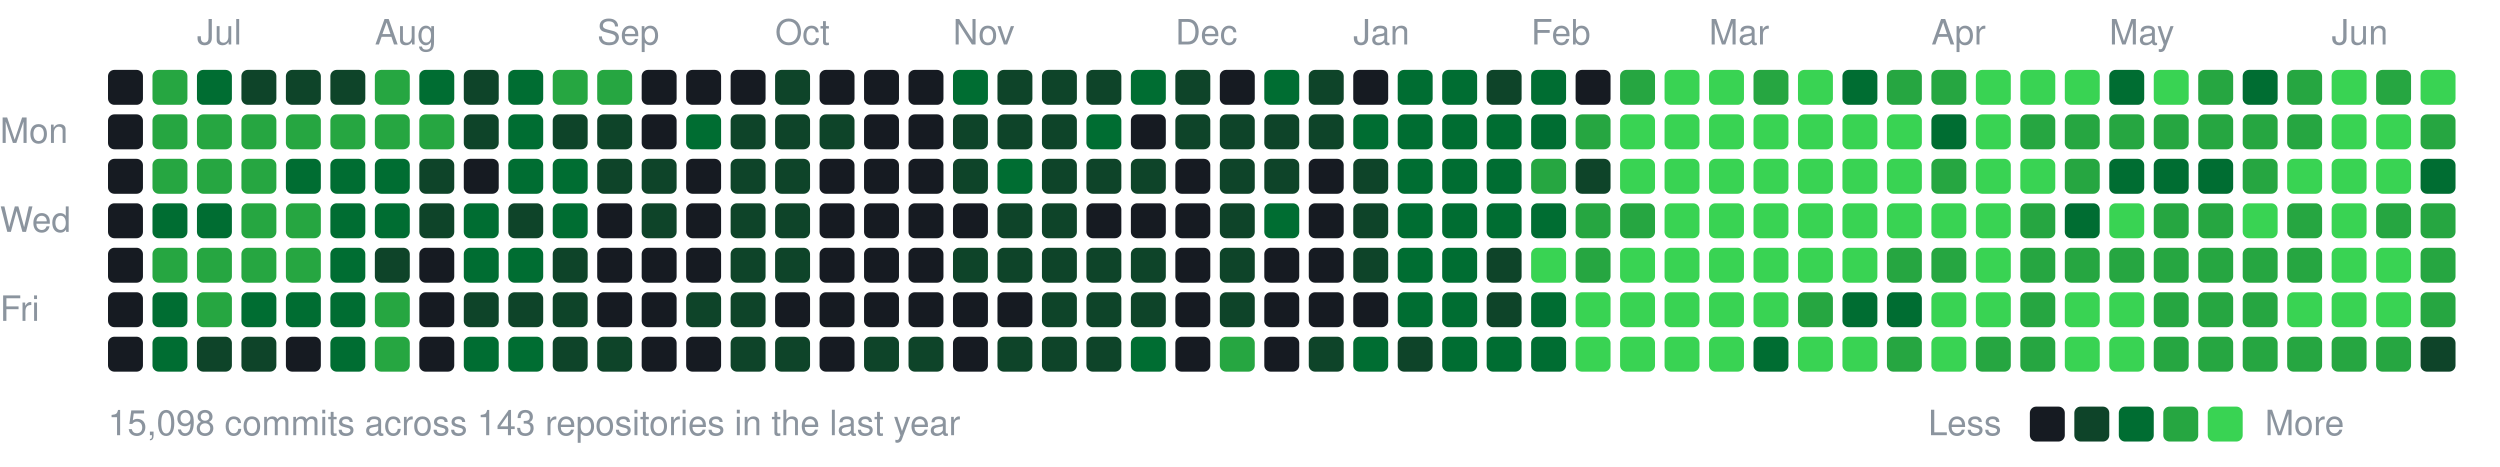
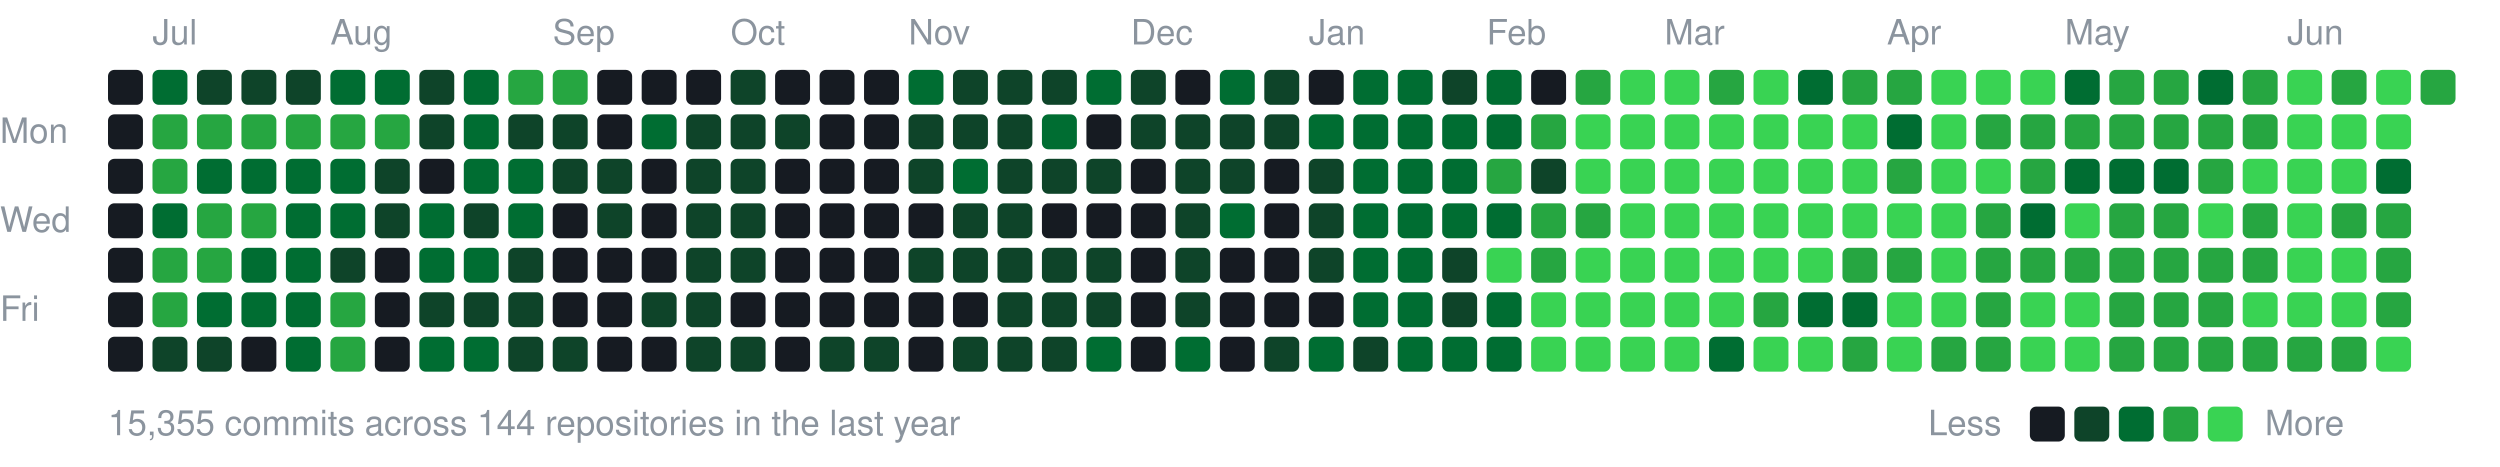
<svg xmlns="http://www.w3.org/2000/svg" width="787" height="147" viewBox="0 0 787 147">
  <style>text{font:11px -apple-system,BlinkMacSystemFont,"Segoe UI",Helvetica,Arial,sans-serif;fill:#8b949e}</style>
-   <text x="62" y="14">Jul</text>
-   <text x="118" y="14">Aug</text>
-   <text x="188" y="14">Sep</text>
-   <text x="244" y="14">Oct</text>
-   <text x="300" y="14">Nov</text>
-   <text x="370" y="14">Dec</text>
-   <text x="426" y="14">Jan</text>
-   <text x="482" y="14">Feb</text>
-   <text x="538" y="14">Mar</text>
-   <text x="608" y="14">Apr</text>
-   <text x="664" y="14">May</text>
-   <text x="734" y="14">Jun</text>
+   <text x="48" y="14">Jul</text>
+   <text x="104" y="14">Aug</text>
+   <text x="174" y="14">Sep</text>
+   <text x="230" y="14">Oct</text>
+   <text x="286" y="14">Nov</text>
+   <text x="356" y="14">Dec</text>
+   <text x="412" y="14">Jan</text>
+   <text x="468" y="14">Feb</text>
+   <text x="524" y="14">Mar</text>
+   <text x="594" y="14">Apr</text>
+   <text x="650" y="14">May</text>
+   <text x="720" y="14">Jun</text>
  <text x="0" y="45">Mon</text>
  <text x="0" y="73">Wed</text>
  <text x="0" y="101">Fri</text>
  <rect x="34" y="22" width="11" height="11" rx="2" fill="#161b22" />
  <rect x="34" y="36" width="11" height="11" rx="2" fill="#161b22" />
  <rect x="34" y="50" width="11" height="11" rx="2" fill="#161b22" />
  <rect x="34" y="64" width="11" height="11" rx="2" fill="#161b22" />
  <rect x="34" y="78" width="11" height="11" rx="2" fill="#161b22" />
  <rect x="34" y="92" width="11" height="11" rx="2" fill="#161b22" />
  <rect x="34" y="106" width="11" height="11" rx="2" fill="#161b22" />
-   <rect x="48" y="22" width="11" height="11" rx="2" fill="#26a641" />
+   <rect x="48" y="22" width="11" height="11" rx="2" fill="#006d32" />
  <rect x="48" y="36" width="11" height="11" rx="2" fill="#26a641" />
  <rect x="48" y="50" width="11" height="11" rx="2" fill="#26a641" />
  <rect x="48" y="64" width="11" height="11" rx="2" fill="#006d32" />
  <rect x="48" y="78" width="11" height="11" rx="2" fill="#26a641" />
-   <rect x="48" y="92" width="11" height="11" rx="2" fill="#006d32" />
-   <rect x="48" y="106" width="11" height="11" rx="2" fill="#006d32" />
-   <rect x="62" y="22" width="11" height="11" rx="2" fill="#006d32" />
+   <rect x="48" y="92" width="11" height="11" rx="2" fill="#26a641" />
+   <rect x="48" y="106" width="11" height="11" rx="2" fill="#0e4429" />
+   <rect x="62" y="22" width="11" height="11" rx="2" fill="#0e4429" />
  <rect x="62" y="36" width="11" height="11" rx="2" fill="#26a641" />
-   <rect x="62" y="50" width="11" height="11" rx="2" fill="#26a641" />
-   <rect x="62" y="64" width="11" height="11" rx="2" fill="#006d32" />
+   <rect x="62" y="50" width="11" height="11" rx="2" fill="#006d32" />
+   <rect x="62" y="64" width="11" height="11" rx="2" fill="#26a641" />
  <rect x="62" y="78" width="11" height="11" rx="2" fill="#26a641" />
-   <rect x="62" y="92" width="11" height="11" rx="2" fill="#26a641" />
+   <rect x="62" y="92" width="11" height="11" rx="2" fill="#006d32" />
  <rect x="62" y="106" width="11" height="11" rx="2" fill="#0e4429" />
  <rect x="76" y="22" width="11" height="11" rx="2" fill="#0e4429" />
  <rect x="76" y="36" width="11" height="11" rx="2" fill="#26a641" />
-   <rect x="76" y="50" width="11" height="11" rx="2" fill="#26a641" />
+   <rect x="76" y="50" width="11" height="11" rx="2" fill="#006d32" />
  <rect x="76" y="64" width="11" height="11" rx="2" fill="#26a641" />
-   <rect x="76" y="78" width="11" height="11" rx="2" fill="#26a641" />
+   <rect x="76" y="78" width="11" height="11" rx="2" fill="#006d32" />
  <rect x="76" y="92" width="11" height="11" rx="2" fill="#006d32" />
-   <rect x="76" y="106" width="11" height="11" rx="2" fill="#0e4429" />
+   <rect x="76" y="106" width="11" height="11" rx="2" fill="#161b22" />
  <rect x="90" y="22" width="11" height="11" rx="2" fill="#0e4429" />
  <rect x="90" y="36" width="11" height="11" rx="2" fill="#26a641" />
  <rect x="90" y="50" width="11" height="11" rx="2" fill="#006d32" />
-   <rect x="90" y="64" width="11" height="11" rx="2" fill="#26a641" />
-   <rect x="90" y="78" width="11" height="11" rx="2" fill="#26a641" />
+   <rect x="90" y="64" width="11" height="11" rx="2" fill="#006d32" />
+   <rect x="90" y="78" width="11" height="11" rx="2" fill="#006d32" />
  <rect x="90" y="92" width="11" height="11" rx="2" fill="#006d32" />
-   <rect x="90" y="106" width="11" height="11" rx="2" fill="#161b22" />
-   <rect x="104" y="22" width="11" height="11" rx="2" fill="#0e4429" />
+   <rect x="90" y="106" width="11" height="11" rx="2" fill="#006d32" />
+   <rect x="104" y="22" width="11" height="11" rx="2" fill="#006d32" />
  <rect x="104" y="36" width="11" height="11" rx="2" fill="#26a641" />
  <rect x="104" y="50" width="11" height="11" rx="2" fill="#006d32" />
  <rect x="104" y="64" width="11" height="11" rx="2" fill="#006d32" />
-   <rect x="104" y="78" width="11" height="11" rx="2" fill="#006d32" />
-   <rect x="104" y="92" width="11" height="11" rx="2" fill="#006d32" />
-   <rect x="104" y="106" width="11" height="11" rx="2" fill="#006d32" />
-   <rect x="118" y="22" width="11" height="11" rx="2" fill="#26a641" />
+   <rect x="104" y="78" width="11" height="11" rx="2" fill="#0e4429" />
+   <rect x="104" y="92" width="11" height="11" rx="2" fill="#26a641" />
+   <rect x="104" y="106" width="11" height="11" rx="2" fill="#26a641" />
+   <rect x="118" y="22" width="11" height="11" rx="2" fill="#006d32" />
  <rect x="118" y="36" width="11" height="11" rx="2" fill="#26a641" />
-   <rect x="118" y="50" width="11" height="11" rx="2" fill="#006d32" />
-   <rect x="118" y="64" width="11" height="11" rx="2" fill="#006d32" />
-   <rect x="118" y="78" width="11" height="11" rx="2" fill="#0e4429" />
-   <rect x="118" y="92" width="11" height="11" rx="2" fill="#26a641" />
-   <rect x="118" y="106" width="11" height="11" rx="2" fill="#26a641" />
-   <rect x="132" y="22" width="11" height="11" rx="2" fill="#006d32" />
-   <rect x="132" y="36" width="11" height="11" rx="2" fill="#26a641" />
-   <rect x="132" y="50" width="11" height="11" rx="2" fill="#0e4429" />
-   <rect x="132" y="64" width="11" height="11" rx="2" fill="#0e4429" />
-   <rect x="132" y="78" width="11" height="11" rx="2" fill="#161b22" />
-   <rect x="132" y="92" width="11" height="11" rx="2" fill="#161b22" />
-   <rect x="132" y="106" width="11" height="11" rx="2" fill="#161b22" />
-   <rect x="146" y="22" width="11" height="11" rx="2" fill="#0e4429" />
-   <rect x="146" y="36" width="11" height="11" rx="2" fill="#0e4429" />
-   <rect x="146" y="50" width="11" height="11" rx="2" fill="#161b22" />
-   <rect x="146" y="64" width="11" height="11" rx="2" fill="#006d32" />
+   <rect x="118" y="50" width="11" height="11" rx="2" fill="#0e4429" />
+   <rect x="118" y="64" width="11" height="11" rx="2" fill="#0e4429" />
+   <rect x="118" y="78" width="11" height="11" rx="2" fill="#161b22" />
+   <rect x="118" y="92" width="11" height="11" rx="2" fill="#161b22" />
+   <rect x="118" y="106" width="11" height="11" rx="2" fill="#161b22" />
+   <rect x="132" y="22" width="11" height="11" rx="2" fill="#0e4429" />
+   <rect x="132" y="36" width="11" height="11" rx="2" fill="#0e4429" />
+   <rect x="132" y="50" width="11" height="11" rx="2" fill="#161b22" />
+   <rect x="132" y="64" width="11" height="11" rx="2" fill="#006d32" />
+   <rect x="132" y="78" width="11" height="11" rx="2" fill="#006d32" />
+   <rect x="132" y="92" width="11" height="11" rx="2" fill="#0e4429" />
+   <rect x="132" y="106" width="11" height="11" rx="2" fill="#006d32" />
+   <rect x="146" y="22" width="11" height="11" rx="2" fill="#006d32" />
+   <rect x="146" y="36" width="11" height="11" rx="2" fill="#006d32" />
+   <rect x="146" y="50" width="11" height="11" rx="2" fill="#006d32" />
+   <rect x="146" y="64" width="11" height="11" rx="2" fill="#0e4429" />
  <rect x="146" y="78" width="11" height="11" rx="2" fill="#006d32" />
  <rect x="146" y="92" width="11" height="11" rx="2" fill="#0e4429" />
  <rect x="146" y="106" width="11" height="11" rx="2" fill="#006d32" />
-   <rect x="160" y="22" width="11" height="11" rx="2" fill="#006d32" />
-   <rect x="160" y="36" width="11" height="11" rx="2" fill="#006d32" />
+   <rect x="160" y="22" width="11" height="11" rx="2" fill="#26a641" />
+   <rect x="160" y="36" width="11" height="11" rx="2" fill="#0e4429" />
  <rect x="160" y="50" width="11" height="11" rx="2" fill="#006d32" />
-   <rect x="160" y="64" width="11" height="11" rx="2" fill="#0e4429" />
-   <rect x="160" y="78" width="11" height="11" rx="2" fill="#006d32" />
+   <rect x="160" y="64" width="11" height="11" rx="2" fill="#006d32" />
+   <rect x="160" y="78" width="11" height="11" rx="2" fill="#0e4429" />
  <rect x="160" y="92" width="11" height="11" rx="2" fill="#0e4429" />
-   <rect x="160" y="106" width="11" height="11" rx="2" fill="#006d32" />
+   <rect x="160" y="106" width="11" height="11" rx="2" fill="#0e4429" />
  <rect x="174" y="22" width="11" height="11" rx="2" fill="#26a641" />
  <rect x="174" y="36" width="11" height="11" rx="2" fill="#0e4429" />
-   <rect x="174" y="50" width="11" height="11" rx="2" fill="#006d32" />
-   <rect x="174" y="64" width="11" height="11" rx="2" fill="#006d32" />
-   <rect x="174" y="78" width="11" height="11" rx="2" fill="#0e4429" />
-   <rect x="174" y="92" width="11" height="11" rx="2" fill="#0e4429" />
+   <rect x="174" y="50" width="11" height="11" rx="2" fill="#0e4429" />
+   <rect x="174" y="64" width="11" height="11" rx="2" fill="#161b22" />
+   <rect x="174" y="78" width="11" height="11" rx="2" fill="#161b22" />
+   <rect x="174" y="92" width="11" height="11" rx="2" fill="#161b22" />
  <rect x="174" y="106" width="11" height="11" rx="2" fill="#0e4429" />
-   <rect x="188" y="22" width="11" height="11" rx="2" fill="#26a641" />
-   <rect x="188" y="36" width="11" height="11" rx="2" fill="#0e4429" />
+   <rect x="188" y="22" width="11" height="11" rx="2" fill="#161b22" />
+   <rect x="188" y="36" width="11" height="11" rx="2" fill="#161b22" />
  <rect x="188" y="50" width="11" height="11" rx="2" fill="#0e4429" />
-   <rect x="188" y="64" width="11" height="11" rx="2" fill="#161b22" />
+   <rect x="188" y="64" width="11" height="11" rx="2" fill="#0e4429" />
  <rect x="188" y="78" width="11" height="11" rx="2" fill="#161b22" />
  <rect x="188" y="92" width="11" height="11" rx="2" fill="#161b22" />
-   <rect x="188" y="106" width="11" height="11" rx="2" fill="#0e4429" />
+   <rect x="188" y="106" width="11" height="11" rx="2" fill="#161b22" />
  <rect x="202" y="22" width="11" height="11" rx="2" fill="#161b22" />
-   <rect x="202" y="36" width="11" height="11" rx="2" fill="#161b22" />
-   <rect x="202" y="50" width="11" height="11" rx="2" fill="#0e4429" />
-   <rect x="202" y="64" width="11" height="11" rx="2" fill="#0e4429" />
+   <rect x="202" y="36" width="11" height="11" rx="2" fill="#006d32" />
+   <rect x="202" y="50" width="11" height="11" rx="2" fill="#161b22" />
+   <rect x="202" y="64" width="11" height="11" rx="2" fill="#161b22" />
  <rect x="202" y="78" width="11" height="11" rx="2" fill="#161b22" />
-   <rect x="202" y="92" width="11" height="11" rx="2" fill="#161b22" />
+   <rect x="202" y="92" width="11" height="11" rx="2" fill="#0e4429" />
  <rect x="202" y="106" width="11" height="11" rx="2" fill="#161b22" />
  <rect x="216" y="22" width="11" height="11" rx="2" fill="#161b22" />
-   <rect x="216" y="36" width="11" height="11" rx="2" fill="#006d32" />
-   <rect x="216" y="50" width="11" height="11" rx="2" fill="#161b22" />
-   <rect x="216" y="64" width="11" height="11" rx="2" fill="#161b22" />
-   <rect x="216" y="78" width="11" height="11" rx="2" fill="#161b22" />
+   <rect x="216" y="36" width="11" height="11" rx="2" fill="#0e4429" />
+   <rect x="216" y="50" width="11" height="11" rx="2" fill="#0e4429" />
+   <rect x="216" y="64" width="11" height="11" rx="2" fill="#0e4429" />
+   <rect x="216" y="78" width="11" height="11" rx="2" fill="#0e4429" />
  <rect x="216" y="92" width="11" height="11" rx="2" fill="#0e4429" />
-   <rect x="216" y="106" width="11" height="11" rx="2" fill="#161b22" />
-   <rect x="230" y="22" width="11" height="11" rx="2" fill="#161b22" />
+   <rect x="216" y="106" width="11" height="11" rx="2" fill="#0e4429" />
+   <rect x="230" y="22" width="11" height="11" rx="2" fill="#0e4429" />
  <rect x="230" y="36" width="11" height="11" rx="2" fill="#0e4429" />
  <rect x="230" y="50" width="11" height="11" rx="2" fill="#0e4429" />
  <rect x="230" y="64" width="11" height="11" rx="2" fill="#0e4429" />
  <rect x="230" y="78" width="11" height="11" rx="2" fill="#0e4429" />
-   <rect x="230" y="92" width="11" height="11" rx="2" fill="#0e4429" />
+   <rect x="230" y="92" width="11" height="11" rx="2" fill="#161b22" />
  <rect x="230" y="106" width="11" height="11" rx="2" fill="#0e4429" />
-   <rect x="244" y="22" width="11" height="11" rx="2" fill="#0e4429" />
+   <rect x="244" y="22" width="11" height="11" rx="2" fill="#161b22" />
  <rect x="244" y="36" width="11" height="11" rx="2" fill="#0e4429" />
-   <rect x="244" y="50" width="11" height="11" rx="2" fill="#0e4429" />
-   <rect x="244" y="64" width="11" height="11" rx="2" fill="#0e4429" />
-   <rect x="244" y="78" width="11" height="11" rx="2" fill="#0e4429" />
+   <rect x="244" y="50" width="11" height="11" rx="2" fill="#161b22" />
+   <rect x="244" y="64" width="11" height="11" rx="2" fill="#161b22" />
+   <rect x="244" y="78" width="11" height="11" rx="2" fill="#161b22" />
  <rect x="244" y="92" width="11" height="11" rx="2" fill="#161b22" />
-   <rect x="244" y="106" width="11" height="11" rx="2" fill="#0e4429" />
+   <rect x="244" y="106" width="11" height="11" rx="2" fill="#161b22" />
  <rect x="258" y="22" width="11" height="11" rx="2" fill="#161b22" />
-   <rect x="258" y="36" width="11" height="11" rx="2" fill="#0e4429" />
+   <rect x="258" y="36" width="11" height="11" rx="2" fill="#161b22" />
  <rect x="258" y="50" width="11" height="11" rx="2" fill="#161b22" />
  <rect x="258" y="64" width="11" height="11" rx="2" fill="#161b22" />
  <rect x="258" y="78" width="11" height="11" rx="2" fill="#161b22" />
  <rect x="258" y="92" width="11" height="11" rx="2" fill="#161b22" />
-   <rect x="258" y="106" width="11" height="11" rx="2" fill="#161b22" />
+   <rect x="258" y="106" width="11" height="11" rx="2" fill="#0e4429" />
  <rect x="272" y="22" width="11" height="11" rx="2" fill="#161b22" />
  <rect x="272" y="36" width="11" height="11" rx="2" fill="#161b22" />
  <rect x="272" y="50" width="11" height="11" rx="2" fill="#161b22" />
  <rect x="272" y="64" width="11" height="11" rx="2" fill="#161b22" />
  <rect x="272" y="78" width="11" height="11" rx="2" fill="#161b22" />
  <rect x="272" y="92" width="11" height="11" rx="2" fill="#161b22" />
  <rect x="272" y="106" width="11" height="11" rx="2" fill="#0e4429" />
-   <rect x="286" y="22" width="11" height="11" rx="2" fill="#161b22" />
-   <rect x="286" y="36" width="11" height="11" rx="2" fill="#161b22" />
-   <rect x="286" y="50" width="11" height="11" rx="2" fill="#161b22" />
+   <rect x="286" y="22" width="11" height="11" rx="2" fill="#006d32" />
+   <rect x="286" y="36" width="11" height="11" rx="2" fill="#0e4429" />
+   <rect x="286" y="50" width="11" height="11" rx="2" fill="#0e4429" />
  <rect x="286" y="64" width="11" height="11" rx="2" fill="#161b22" />
-   <rect x="286" y="78" width="11" height="11" rx="2" fill="#161b22" />
+   <rect x="286" y="78" width="11" height="11" rx="2" fill="#0e4429" />
  <rect x="286" y="92" width="11" height="11" rx="2" fill="#161b22" />
-   <rect x="286" y="106" width="11" height="11" rx="2" fill="#0e4429" />
-   <rect x="300" y="22" width="11" height="11" rx="2" fill="#006d32" />
+   <rect x="286" y="106" width="11" height="11" rx="2" fill="#161b22" />
+   <rect x="300" y="22" width="11" height="11" rx="2" fill="#0e4429" />
  <rect x="300" y="36" width="11" height="11" rx="2" fill="#0e4429" />
-   <rect x="300" y="50" width="11" height="11" rx="2" fill="#0e4429" />
-   <rect x="300" y="64" width="11" height="11" rx="2" fill="#161b22" />
+   <rect x="300" y="50" width="11" height="11" rx="2" fill="#006d32" />
+   <rect x="300" y="64" width="11" height="11" rx="2" fill="#0e4429" />
  <rect x="300" y="78" width="11" height="11" rx="2" fill="#0e4429" />
  <rect x="300" y="92" width="11" height="11" rx="2" fill="#161b22" />
-   <rect x="300" y="106" width="11" height="11" rx="2" fill="#161b22" />
+   <rect x="300" y="106" width="11" height="11" rx="2" fill="#0e4429" />
  <rect x="314" y="22" width="11" height="11" rx="2" fill="#0e4429" />
  <rect x="314" y="36" width="11" height="11" rx="2" fill="#0e4429" />
-   <rect x="314" y="50" width="11" height="11" rx="2" fill="#006d32" />
+   <rect x="314" y="50" width="11" height="11" rx="2" fill="#0e4429" />
  <rect x="314" y="64" width="11" height="11" rx="2" fill="#0e4429" />
  <rect x="314" y="78" width="11" height="11" rx="2" fill="#0e4429" />
-   <rect x="314" y="92" width="11" height="11" rx="2" fill="#161b22" />
+   <rect x="314" y="92" width="11" height="11" rx="2" fill="#0e4429" />
  <rect x="314" y="106" width="11" height="11" rx="2" fill="#0e4429" />
  <rect x="328" y="22" width="11" height="11" rx="2" fill="#0e4429" />
-   <rect x="328" y="36" width="11" height="11" rx="2" fill="#0e4429" />
+   <rect x="328" y="36" width="11" height="11" rx="2" fill="#006d32" />
  <rect x="328" y="50" width="11" height="11" rx="2" fill="#0e4429" />
-   <rect x="328" y="64" width="11" height="11" rx="2" fill="#0e4429" />
+   <rect x="328" y="64" width="11" height="11" rx="2" fill="#161b22" />
  <rect x="328" y="78" width="11" height="11" rx="2" fill="#0e4429" />
  <rect x="328" y="92" width="11" height="11" rx="2" fill="#0e4429" />
  <rect x="328" y="106" width="11" height="11" rx="2" fill="#0e4429" />
-   <rect x="342" y="22" width="11" height="11" rx="2" fill="#0e4429" />
-   <rect x="342" y="36" width="11" height="11" rx="2" fill="#006d32" />
+   <rect x="342" y="22" width="11" height="11" rx="2" fill="#006d32" />
+   <rect x="342" y="36" width="11" height="11" rx="2" fill="#161b22" />
  <rect x="342" y="50" width="11" height="11" rx="2" fill="#0e4429" />
  <rect x="342" y="64" width="11" height="11" rx="2" fill="#161b22" />
  <rect x="342" y="78" width="11" height="11" rx="2" fill="#0e4429" />
  <rect x="342" y="92" width="11" height="11" rx="2" fill="#0e4429" />
-   <rect x="342" y="106" width="11" height="11" rx="2" fill="#0e4429" />
-   <rect x="356" y="22" width="11" height="11" rx="2" fill="#006d32" />
-   <rect x="356" y="36" width="11" height="11" rx="2" fill="#161b22" />
-   <rect x="356" y="50" width="11" height="11" rx="2" fill="#0e4429" />
+   <rect x="342" y="106" width="11" height="11" rx="2" fill="#006d32" />
+   <rect x="356" y="22" width="11" height="11" rx="2" fill="#0e4429" />
+   <rect x="356" y="36" width="11" height="11" rx="2" fill="#0e4429" />
+   <rect x="356" y="50" width="11" height="11" rx="2" fill="#161b22" />
  <rect x="356" y="64" width="11" height="11" rx="2" fill="#161b22" />
-   <rect x="356" y="78" width="11" height="11" rx="2" fill="#0e4429" />
-   <rect x="356" y="92" width="11" height="11" rx="2" fill="#0e4429" />
-   <rect x="356" y="106" width="11" height="11" rx="2" fill="#006d32" />
-   <rect x="370" y="22" width="11" height="11" rx="2" fill="#0e4429" />
+   <rect x="356" y="78" width="11" height="11" rx="2" fill="#161b22" />
+   <rect x="356" y="92" width="11" height="11" rx="2" fill="#161b22" />
+   <rect x="356" y="106" width="11" height="11" rx="2" fill="#161b22" />
+   <rect x="370" y="22" width="11" height="11" rx="2" fill="#161b22" />
  <rect x="370" y="36" width="11" height="11" rx="2" fill="#0e4429" />
-   <rect x="370" y="50" width="11" height="11" rx="2" fill="#161b22" />
-   <rect x="370" y="64" width="11" height="11" rx="2" fill="#161b22" />
-   <rect x="370" y="78" width="11" height="11" rx="2" fill="#161b22" />
-   <rect x="370" y="92" width="11" height="11" rx="2" fill="#161b22" />
-   <rect x="370" y="106" width="11" height="11" rx="2" fill="#161b22" />
-   <rect x="384" y="22" width="11" height="11" rx="2" fill="#161b22" />
+   <rect x="370" y="50" width="11" height="11" rx="2" fill="#0e4429" />
+   <rect x="370" y="64" width="11" height="11" rx="2" fill="#0e4429" />
+   <rect x="370" y="78" width="11" height="11" rx="2" fill="#0e4429" />
+   <rect x="370" y="92" width="11" height="11" rx="2" fill="#0e4429" />
+   <rect x="370" y="106" width="11" height="11" rx="2" fill="#006d32" />
+   <rect x="384" y="22" width="11" height="11" rx="2" fill="#006d32" />
  <rect x="384" y="36" width="11" height="11" rx="2" fill="#0e4429" />
  <rect x="384" y="50" width="11" height="11" rx="2" fill="#0e4429" />
-   <rect x="384" y="64" width="11" height="11" rx="2" fill="#0e4429" />
-   <rect x="384" y="78" width="11" height="11" rx="2" fill="#0e4429" />
-   <rect x="384" y="92" width="11" height="11" rx="2" fill="#0e4429" />
-   <rect x="384" y="106" width="11" height="11" rx="2" fill="#26a641" />
-   <rect x="398" y="22" width="11" height="11" rx="2" fill="#006d32" />
+   <rect x="384" y="64" width="11" height="11" rx="2" fill="#006d32" />
+   <rect x="384" y="78" width="11" height="11" rx="2" fill="#161b22" />
+   <rect x="384" y="92" width="11" height="11" rx="2" fill="#161b22" />
+   <rect x="384" y="106" width="11" height="11" rx="2" fill="#161b22" />
+   <rect x="398" y="22" width="11" height="11" rx="2" fill="#0e4429" />
  <rect x="398" y="36" width="11" height="11" rx="2" fill="#0e4429" />
-   <rect x="398" y="50" width="11" height="11" rx="2" fill="#0e4429" />
-   <rect x="398" y="64" width="11" height="11" rx="2" fill="#006d32" />
+   <rect x="398" y="50" width="11" height="11" rx="2" fill="#161b22" />
+   <rect x="398" y="64" width="11" height="11" rx="2" fill="#161b22" />
  <rect x="398" y="78" width="11" height="11" rx="2" fill="#161b22" />
  <rect x="398" y="92" width="11" height="11" rx="2" fill="#161b22" />
-   <rect x="398" y="106" width="11" height="11" rx="2" fill="#161b22" />
-   <rect x="412" y="22" width="11" height="11" rx="2" fill="#0e4429" />
-   <rect x="412" y="36" width="11" height="11" rx="2" fill="#0e4429" />
-   <rect x="412" y="50" width="11" height="11" rx="2" fill="#161b22" />
-   <rect x="412" y="64" width="11" height="11" rx="2" fill="#161b22" />
-   <rect x="412" y="78" width="11" height="11" rx="2" fill="#161b22" />
+   <rect x="398" y="106" width="11" height="11" rx="2" fill="#0e4429" />
+   <rect x="412" y="22" width="11" height="11" rx="2" fill="#161b22" />
+   <rect x="412" y="36" width="11" height="11" rx="2" fill="#006d32" />
+   <rect x="412" y="50" width="11" height="11" rx="2" fill="#0e4429" />
+   <rect x="412" y="64" width="11" height="11" rx="2" fill="#0e4429" />
+   <rect x="412" y="78" width="11" height="11" rx="2" fill="#0e4429" />
  <rect x="412" y="92" width="11" height="11" rx="2" fill="#161b22" />
-   <rect x="412" y="106" width="11" height="11" rx="2" fill="#0e4429" />
-   <rect x="426" y="22" width="11" height="11" rx="2" fill="#161b22" />
+   <rect x="412" y="106" width="11" height="11" rx="2" fill="#006d32" />
+   <rect x="426" y="22" width="11" height="11" rx="2" fill="#006d32" />
  <rect x="426" y="36" width="11" height="11" rx="2" fill="#006d32" />
-   <rect x="426" y="50" width="11" height="11" rx="2" fill="#0e4429" />
-   <rect x="426" y="64" width="11" height="11" rx="2" fill="#0e4429" />
-   <rect x="426" y="78" width="11" height="11" rx="2" fill="#0e4429" />
-   <rect x="426" y="92" width="11" height="11" rx="2" fill="#161b22" />
-   <rect x="426" y="106" width="11" height="11" rx="2" fill="#006d32" />
+   <rect x="426" y="50" width="11" height="11" rx="2" fill="#006d32" />
+   <rect x="426" y="64" width="11" height="11" rx="2" fill="#006d32" />
+   <rect x="426" y="78" width="11" height="11" rx="2" fill="#006d32" />
+   <rect x="426" y="92" width="11" height="11" rx="2" fill="#006d32" />
+   <rect x="426" y="106" width="11" height="11" rx="2" fill="#0e4429" />
  <rect x="440" y="22" width="11" height="11" rx="2" fill="#006d32" />
  <rect x="440" y="36" width="11" height="11" rx="2" fill="#006d32" />
  <rect x="440" y="50" width="11" height="11" rx="2" fill="#006d32" />
  <rect x="440" y="64" width="11" height="11" rx="2" fill="#006d32" />
  <rect x="440" y="78" width="11" height="11" rx="2" fill="#006d32" />
  <rect x="440" y="92" width="11" height="11" rx="2" fill="#006d32" />
-   <rect x="440" y="106" width="11" height="11" rx="2" fill="#0e4429" />
-   <rect x="454" y="22" width="11" height="11" rx="2" fill="#006d32" />
+   <rect x="440" y="106" width="11" height="11" rx="2" fill="#006d32" />
+   <rect x="454" y="22" width="11" height="11" rx="2" fill="#0e4429" />
  <rect x="454" y="36" width="11" height="11" rx="2" fill="#006d32" />
  <rect x="454" y="50" width="11" height="11" rx="2" fill="#006d32" />
  <rect x="454" y="64" width="11" height="11" rx="2" fill="#006d32" />
-   <rect x="454" y="78" width="11" height="11" rx="2" fill="#006d32" />
-   <rect x="454" y="92" width="11" height="11" rx="2" fill="#006d32" />
+   <rect x="454" y="78" width="11" height="11" rx="2" fill="#0e4429" />
+   <rect x="454" y="92" width="11" height="11" rx="2" fill="#0e4429" />
  <rect x="454" y="106" width="11" height="11" rx="2" fill="#006d32" />
-   <rect x="468" y="22" width="11" height="11" rx="2" fill="#0e4429" />
+   <rect x="468" y="22" width="11" height="11" rx="2" fill="#006d32" />
  <rect x="468" y="36" width="11" height="11" rx="2" fill="#006d32" />
-   <rect x="468" y="50" width="11" height="11" rx="2" fill="#006d32" />
+   <rect x="468" y="50" width="11" height="11" rx="2" fill="#26a641" />
  <rect x="468" y="64" width="11" height="11" rx="2" fill="#006d32" />
-   <rect x="468" y="78" width="11" height="11" rx="2" fill="#0e4429" />
-   <rect x="468" y="92" width="11" height="11" rx="2" fill="#0e4429" />
+   <rect x="468" y="78" width="11" height="11" rx="2" fill="#39d353" />
+   <rect x="468" y="92" width="11" height="11" rx="2" fill="#006d32" />
  <rect x="468" y="106" width="11" height="11" rx="2" fill="#006d32" />
-   <rect x="482" y="22" width="11" height="11" rx="2" fill="#006d32" />
-   <rect x="482" y="36" width="11" height="11" rx="2" fill="#006d32" />
-   <rect x="482" y="50" width="11" height="11" rx="2" fill="#26a641" />
-   <rect x="482" y="64" width="11" height="11" rx="2" fill="#006d32" />
-   <rect x="482" y="78" width="11" height="11" rx="2" fill="#39d353" />
-   <rect x="482" y="92" width="11" height="11" rx="2" fill="#006d32" />
-   <rect x="482" y="106" width="11" height="11" rx="2" fill="#006d32" />
-   <rect x="496" y="22" width="11" height="11" rx="2" fill="#161b22" />
-   <rect x="496" y="36" width="11" height="11" rx="2" fill="#26a641" />
-   <rect x="496" y="50" width="11" height="11" rx="2" fill="#0e4429" />
+   <rect x="482" y="22" width="11" height="11" rx="2" fill="#161b22" />
+   <rect x="482" y="36" width="11" height="11" rx="2" fill="#26a641" />
+   <rect x="482" y="50" width="11" height="11" rx="2" fill="#0e4429" />
+   <rect x="482" y="64" width="11" height="11" rx="2" fill="#26a641" />
+   <rect x="482" y="78" width="11" height="11" rx="2" fill="#26a641" />
+   <rect x="482" y="92" width="11" height="11" rx="2" fill="#39d353" />
+   <rect x="482" y="106" width="11" height="11" rx="2" fill="#39d353" />
+   <rect x="496" y="22" width="11" height="11" rx="2" fill="#26a641" />
+   <rect x="496" y="36" width="11" height="11" rx="2" fill="#39d353" />
+   <rect x="496" y="50" width="11" height="11" rx="2" fill="#39d353" />
  <rect x="496" y="64" width="11" height="11" rx="2" fill="#26a641" />
-   <rect x="496" y="78" width="11" height="11" rx="2" fill="#26a641" />
+   <rect x="496" y="78" width="11" height="11" rx="2" fill="#39d353" />
  <rect x="496" y="92" width="11" height="11" rx="2" fill="#39d353" />
  <rect x="496" y="106" width="11" height="11" rx="2" fill="#39d353" />
-   <rect x="510" y="22" width="11" height="11" rx="2" fill="#26a641" />
+   <rect x="510" y="22" width="11" height="11" rx="2" fill="#39d353" />
  <rect x="510" y="36" width="11" height="11" rx="2" fill="#39d353" />
  <rect x="510" y="50" width="11" height="11" rx="2" fill="#39d353" />
-   <rect x="510" y="64" width="11" height="11" rx="2" fill="#26a641" />
+   <rect x="510" y="64" width="11" height="11" rx="2" fill="#39d353" />
  <rect x="510" y="78" width="11" height="11" rx="2" fill="#39d353" />
  <rect x="510" y="92" width="11" height="11" rx="2" fill="#39d353" />
  <rect x="510" y="106" width="11" height="11" rx="2" fill="#39d353" />
  <rect x="524" y="22" width="11" height="11" rx="2" fill="#39d353" />
  <rect x="524" y="36" width="11" height="11" rx="2" fill="#39d353" />
  <rect x="524" y="50" width="11" height="11" rx="2" fill="#39d353" />
  <rect x="524" y="64" width="11" height="11" rx="2" fill="#39d353" />
  <rect x="524" y="78" width="11" height="11" rx="2" fill="#39d353" />
  <rect x="524" y="92" width="11" height="11" rx="2" fill="#39d353" />
  <rect x="524" y="106" width="11" height="11" rx="2" fill="#39d353" />
-   <rect x="538" y="22" width="11" height="11" rx="2" fill="#39d353" />
+   <rect x="538" y="22" width="11" height="11" rx="2" fill="#26a641" />
  <rect x="538" y="36" width="11" height="11" rx="2" fill="#39d353" />
  <rect x="538" y="50" width="11" height="11" rx="2" fill="#39d353" />
  <rect x="538" y="64" width="11" height="11" rx="2" fill="#39d353" />
  <rect x="538" y="78" width="11" height="11" rx="2" fill="#39d353" />
  <rect x="538" y="92" width="11" height="11" rx="2" fill="#39d353" />
-   <rect x="538" y="106" width="11" height="11" rx="2" fill="#39d353" />
-   <rect x="552" y="22" width="11" height="11" rx="2" fill="#26a641" />
+   <rect x="538" y="106" width="11" height="11" rx="2" fill="#006d32" />
+   <rect x="552" y="22" width="11" height="11" rx="2" fill="#39d353" />
  <rect x="552" y="36" width="11" height="11" rx="2" fill="#39d353" />
  <rect x="552" y="50" width="11" height="11" rx="2" fill="#39d353" />
  <rect x="552" y="64" width="11" height="11" rx="2" fill="#39d353" />
  <rect x="552" y="78" width="11" height="11" rx="2" fill="#39d353" />
-   <rect x="552" y="92" width="11" height="11" rx="2" fill="#39d353" />
-   <rect x="552" y="106" width="11" height="11" rx="2" fill="#006d32" />
-   <rect x="566" y="22" width="11" height="11" rx="2" fill="#39d353" />
+   <rect x="552" y="92" width="11" height="11" rx="2" fill="#26a641" />
+   <rect x="552" y="106" width="11" height="11" rx="2" fill="#39d353" />
+   <rect x="566" y="22" width="11" height="11" rx="2" fill="#006d32" />
  <rect x="566" y="36" width="11" height="11" rx="2" fill="#39d353" />
  <rect x="566" y="50" width="11" height="11" rx="2" fill="#39d353" />
  <rect x="566" y="64" width="11" height="11" rx="2" fill="#39d353" />
  <rect x="566" y="78" width="11" height="11" rx="2" fill="#39d353" />
-   <rect x="566" y="92" width="11" height="11" rx="2" fill="#26a641" />
+   <rect x="566" y="92" width="11" height="11" rx="2" fill="#006d32" />
  <rect x="566" y="106" width="11" height="11" rx="2" fill="#39d353" />
-   <rect x="580" y="22" width="11" height="11" rx="2" fill="#006d32" />
+   <rect x="580" y="22" width="11" height="11" rx="2" fill="#26a641" />
  <rect x="580" y="36" width="11" height="11" rx="2" fill="#39d353" />
  <rect x="580" y="50" width="11" height="11" rx="2" fill="#39d353" />
  <rect x="580" y="64" width="11" height="11" rx="2" fill="#39d353" />
-   <rect x="580" y="78" width="11" height="11" rx="2" fill="#39d353" />
+   <rect x="580" y="78" width="11" height="11" rx="2" fill="#26a641" />
  <rect x="580" y="92" width="11" height="11" rx="2" fill="#006d32" />
-   <rect x="580" y="106" width="11" height="11" rx="2" fill="#39d353" />
+   <rect x="580" y="106" width="11" height="11" rx="2" fill="#26a641" />
  <rect x="594" y="22" width="11" height="11" rx="2" fill="#26a641" />
-   <rect x="594" y="36" width="11" height="11" rx="2" fill="#39d353" />
-   <rect x="594" y="50" width="11" height="11" rx="2" fill="#39d353" />
+   <rect x="594" y="36" width="11" height="11" rx="2" fill="#006d32" />
+   <rect x="594" y="50" width="11" height="11" rx="2" fill="#26a641" />
  <rect x="594" y="64" width="11" height="11" rx="2" fill="#39d353" />
  <rect x="594" y="78" width="11" height="11" rx="2" fill="#26a641" />
-   <rect x="594" y="92" width="11" height="11" rx="2" fill="#006d32" />
-   <rect x="594" y="106" width="11" height="11" rx="2" fill="#26a641" />
-   <rect x="608" y="22" width="11" height="11" rx="2" fill="#26a641" />
-   <rect x="608" y="36" width="11" height="11" rx="2" fill="#006d32" />
-   <rect x="608" y="50" width="11" height="11" rx="2" fill="#26a641" />
+   <rect x="594" y="92" width="11" height="11" rx="2" fill="#39d353" />
+   <rect x="594" y="106" width="11" height="11" rx="2" fill="#39d353" />
+   <rect x="608" y="22" width="11" height="11" rx="2" fill="#39d353" />
+   <rect x="608" y="36" width="11" height="11" rx="2" fill="#39d353" />
+   <rect x="608" y="50" width="11" height="11" rx="2" fill="#39d353" />
  <rect x="608" y="64" width="11" height="11" rx="2" fill="#39d353" />
-   <rect x="608" y="78" width="11" height="11" rx="2" fill="#26a641" />
+   <rect x="608" y="78" width="11" height="11" rx="2" fill="#39d353" />
  <rect x="608" y="92" width="11" height="11" rx="2" fill="#39d353" />
-   <rect x="608" y="106" width="11" height="11" rx="2" fill="#39d353" />
+   <rect x="608" y="106" width="11" height="11" rx="2" fill="#26a641" />
  <rect x="622" y="22" width="11" height="11" rx="2" fill="#39d353" />
-   <rect x="622" y="36" width="11" height="11" rx="2" fill="#39d353" />
+   <rect x="622" y="36" width="11" height="11" rx="2" fill="#26a641" />
  <rect x="622" y="50" width="11" height="11" rx="2" fill="#39d353" />
-   <rect x="622" y="64" width="11" height="11" rx="2" fill="#39d353" />
-   <rect x="622" y="78" width="11" height="11" rx="2" fill="#39d353" />
-   <rect x="622" y="92" width="11" height="11" rx="2" fill="#39d353" />
+   <rect x="622" y="64" width="11" height="11" rx="2" fill="#26a641" />
+   <rect x="622" y="78" width="11" height="11" rx="2" fill="#26a641" />
+   <rect x="622" y="92" width="11" height="11" rx="2" fill="#26a641" />
  <rect x="622" y="106" width="11" height="11" rx="2" fill="#26a641" />
  <rect x="636" y="22" width="11" height="11" rx="2" fill="#39d353" />
  <rect x="636" y="36" width="11" height="11" rx="2" fill="#26a641" />
-   <rect x="636" y="50" width="11" height="11" rx="2" fill="#39d353" />
-   <rect x="636" y="64" width="11" height="11" rx="2" fill="#26a641" />
+   <rect x="636" y="50" width="11" height="11" rx="2" fill="#26a641" />
+   <rect x="636" y="64" width="11" height="11" rx="2" fill="#006d32" />
  <rect x="636" y="78" width="11" height="11" rx="2" fill="#26a641" />
-   <rect x="636" y="92" width="11" height="11" rx="2" fill="#26a641" />
-   <rect x="636" y="106" width="11" height="11" rx="2" fill="#26a641" />
-   <rect x="650" y="22" width="11" height="11" rx="2" fill="#39d353" />
+   <rect x="636" y="92" width="11" height="11" rx="2" fill="#39d353" />
+   <rect x="636" y="106" width="11" height="11" rx="2" fill="#39d353" />
+   <rect x="650" y="22" width="11" height="11" rx="2" fill="#006d32" />
  <rect x="650" y="36" width="11" height="11" rx="2" fill="#26a641" />
-   <rect x="650" y="50" width="11" height="11" rx="2" fill="#26a641" />
-   <rect x="650" y="64" width="11" height="11" rx="2" fill="#006d32" />
+   <rect x="650" y="50" width="11" height="11" rx="2" fill="#006d32" />
+   <rect x="650" y="64" width="11" height="11" rx="2" fill="#39d353" />
  <rect x="650" y="78" width="11" height="11" rx="2" fill="#26a641" />
  <rect x="650" y="92" width="11" height="11" rx="2" fill="#39d353" />
  <rect x="650" y="106" width="11" height="11" rx="2" fill="#39d353" />
-   <rect x="664" y="22" width="11" height="11" rx="2" fill="#006d32" />
+   <rect x="664" y="22" width="11" height="11" rx="2" fill="#26a641" />
  <rect x="664" y="36" width="11" height="11" rx="2" fill="#26a641" />
  <rect x="664" y="50" width="11" height="11" rx="2" fill="#006d32" />
-   <rect x="664" y="64" width="11" height="11" rx="2" fill="#39d353" />
+   <rect x="664" y="64" width="11" height="11" rx="2" fill="#26a641" />
  <rect x="664" y="78" width="11" height="11" rx="2" fill="#26a641" />
-   <rect x="664" y="92" width="11" height="11" rx="2" fill="#39d353" />
-   <rect x="664" y="106" width="11" height="11" rx="2" fill="#39d353" />
-   <rect x="678" y="22" width="11" height="11" rx="2" fill="#39d353" />
+   <rect x="664" y="92" width="11" height="11" rx="2" fill="#26a641" />
+   <rect x="664" y="106" width="11" height="11" rx="2" fill="#26a641" />
+   <rect x="678" y="22" width="11" height="11" rx="2" fill="#26a641" />
  <rect x="678" y="36" width="11" height="11" rx="2" fill="#26a641" />
  <rect x="678" y="50" width="11" height="11" rx="2" fill="#006d32" />
  <rect x="678" y="64" width="11" height="11" rx="2" fill="#26a641" />
  <rect x="678" y="78" width="11" height="11" rx="2" fill="#26a641" />
  <rect x="678" y="92" width="11" height="11" rx="2" fill="#26a641" />
  <rect x="678" y="106" width="11" height="11" rx="2" fill="#26a641" />
-   <rect x="692" y="22" width="11" height="11" rx="2" fill="#26a641" />
+   <rect x="692" y="22" width="11" height="11" rx="2" fill="#006d32" />
  <rect x="692" y="36" width="11" height="11" rx="2" fill="#26a641" />
-   <rect x="692" y="50" width="11" height="11" rx="2" fill="#006d32" />
-   <rect x="692" y="64" width="11" height="11" rx="2" fill="#26a641" />
+   <rect x="692" y="50" width="11" height="11" rx="2" fill="#26a641" />
+   <rect x="692" y="64" width="11" height="11" rx="2" fill="#39d353" />
  <rect x="692" y="78" width="11" height="11" rx="2" fill="#26a641" />
  <rect x="692" y="92" width="11" height="11" rx="2" fill="#26a641" />
  <rect x="692" y="106" width="11" height="11" rx="2" fill="#26a641" />
-   <rect x="706" y="22" width="11" height="11" rx="2" fill="#006d32" />
+   <rect x="706" y="22" width="11" height="11" rx="2" fill="#26a641" />
  <rect x="706" y="36" width="11" height="11" rx="2" fill="#26a641" />
-   <rect x="706" y="50" width="11" height="11" rx="2" fill="#26a641" />
-   <rect x="706" y="64" width="11" height="11" rx="2" fill="#39d353" />
+   <rect x="706" y="50" width="11" height="11" rx="2" fill="#39d353" />
+   <rect x="706" y="64" width="11" height="11" rx="2" fill="#26a641" />
  <rect x="706" y="78" width="11" height="11" rx="2" fill="#26a641" />
-   <rect x="706" y="92" width="11" height="11" rx="2" fill="#26a641" />
+   <rect x="706" y="92" width="11" height="11" rx="2" fill="#39d353" />
  <rect x="706" y="106" width="11" height="11" rx="2" fill="#26a641" />
-   <rect x="720" y="22" width="11" height="11" rx="2" fill="#26a641" />
-   <rect x="720" y="36" width="11" height="11" rx="2" fill="#26a641" />
+   <rect x="720" y="22" width="11" height="11" rx="2" fill="#39d353" />
+   <rect x="720" y="36" width="11" height="11" rx="2" fill="#39d353" />
  <rect x="720" y="50" width="11" height="11" rx="2" fill="#39d353" />
-   <rect x="720" y="64" width="11" height="11" rx="2" fill="#26a641" />
-   <rect x="720" y="78" width="11" height="11" rx="2" fill="#26a641" />
+   <rect x="720" y="64" width="11" height="11" rx="2" fill="#39d353" />
+   <rect x="720" y="78" width="11" height="11" rx="2" fill="#39d353" />
  <rect x="720" y="92" width="11" height="11" rx="2" fill="#39d353" />
  <rect x="720" y="106" width="11" height="11" rx="2" fill="#26a641" />
-   <rect x="734" y="22" width="11" height="11" rx="2" fill="#39d353" />
+   <rect x="734" y="22" width="11" height="11" rx="2" fill="#26a641" />
  <rect x="734" y="36" width="11" height="11" rx="2" fill="#39d353" />
  <rect x="734" y="50" width="11" height="11" rx="2" fill="#39d353" />
-   <rect x="734" y="64" width="11" height="11" rx="2" fill="#39d353" />
+   <rect x="734" y="64" width="11" height="11" rx="2" fill="#26a641" />
  <rect x="734" y="78" width="11" height="11" rx="2" fill="#39d353" />
  <rect x="734" y="92" width="11" height="11" rx="2" fill="#39d353" />
  <rect x="734" y="106" width="11" height="11" rx="2" fill="#26a641" />
-   <rect x="748" y="22" width="11" height="11" rx="2" fill="#26a641" />
+   <rect x="748" y="22" width="11" height="11" rx="2" fill="#39d353" />
  <rect x="748" y="36" width="11" height="11" rx="2" fill="#39d353" />
-   <rect x="748" y="50" width="11" height="11" rx="2" fill="#39d353" />
+   <rect x="748" y="50" width="11" height="11" rx="2" fill="#006d32" />
  <rect x="748" y="64" width="11" height="11" rx="2" fill="#26a641" />
-   <rect x="748" y="78" width="11" height="11" rx="2" fill="#39d353" />
-   <rect x="748" y="92" width="11" height="11" rx="2" fill="#39d353" />
-   <rect x="748" y="106" width="11" height="11" rx="2" fill="#26a641" />
-   <rect x="762" y="22" width="11" height="11" rx="2" fill="#39d353" />
-   <rect x="762" y="36" width="11" height="11" rx="2" fill="#26a641" />
-   <rect x="762" y="50" width="11" height="11" rx="2" fill="#006d32" />
-   <rect x="762" y="64" width="11" height="11" rx="2" fill="#26a641" />
-   <rect x="762" y="78" width="11" height="11" rx="2" fill="#26a641" />
-   <rect x="762" y="92" width="11" height="11" rx="2" fill="#26a641" />
-   <rect x="762" y="106" width="11" height="11" rx="2" fill="#0e4429" />
-   <text x="34" y="137">15,098 commits across 143 repositories in the last year</text>
+   <rect x="748" y="78" width="11" height="11" rx="2" fill="#26a641" />
+   <rect x="748" y="92" width="11" height="11" rx="2" fill="#26a641" />
+   <rect x="748" y="106" width="11" height="11" rx="2" fill="#39d353" />
+   <rect x="762" y="22" width="11" height="11" rx="2" fill="#26a641" />
+   <text x="34" y="137">15,355 commits across 144 repositories in the last year</text>
  <text x="607" y="137">Less</text>
  <rect x="639" y="128" width="11" height="11" rx="2" fill="#161b22" />
  <rect x="653" y="128" width="11" height="11" rx="2" fill="#0e4429" />
  <rect x="667" y="128" width="11" height="11" rx="2" fill="#006d32" />
  <rect x="681" y="128" width="11" height="11" rx="2" fill="#26a641" />
  <rect x="695" y="128" width="11" height="11" rx="2" fill="#39d353" />
  <text x="713" y="137">More</text>
</svg>
